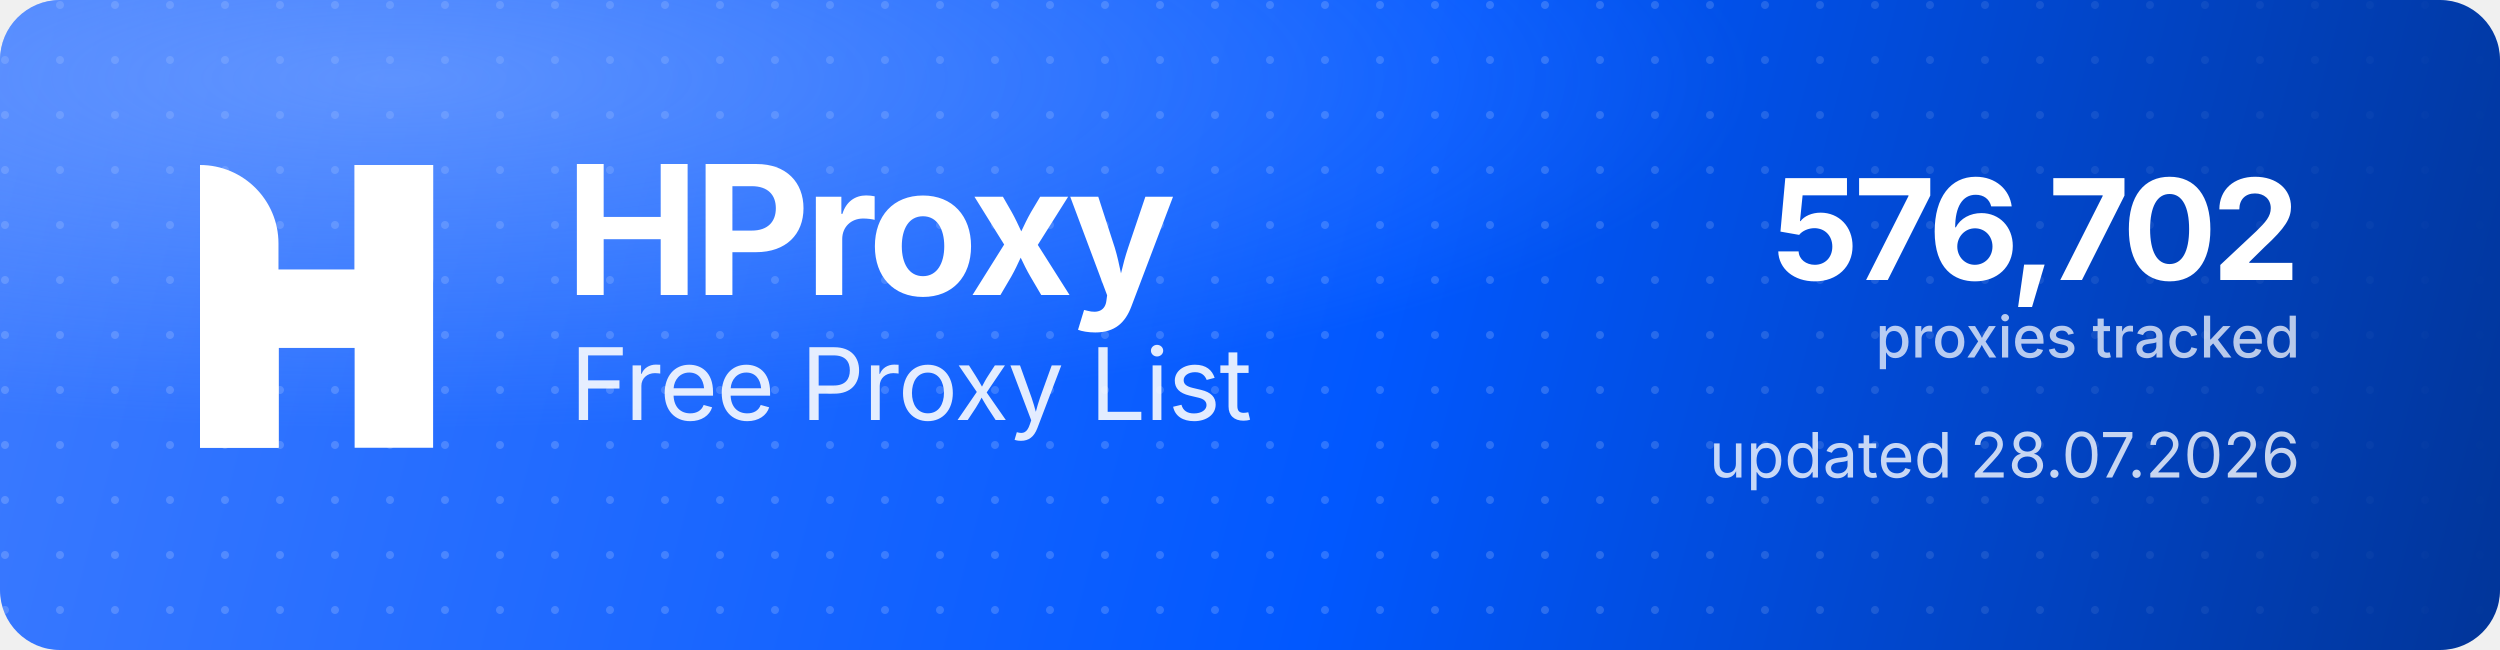
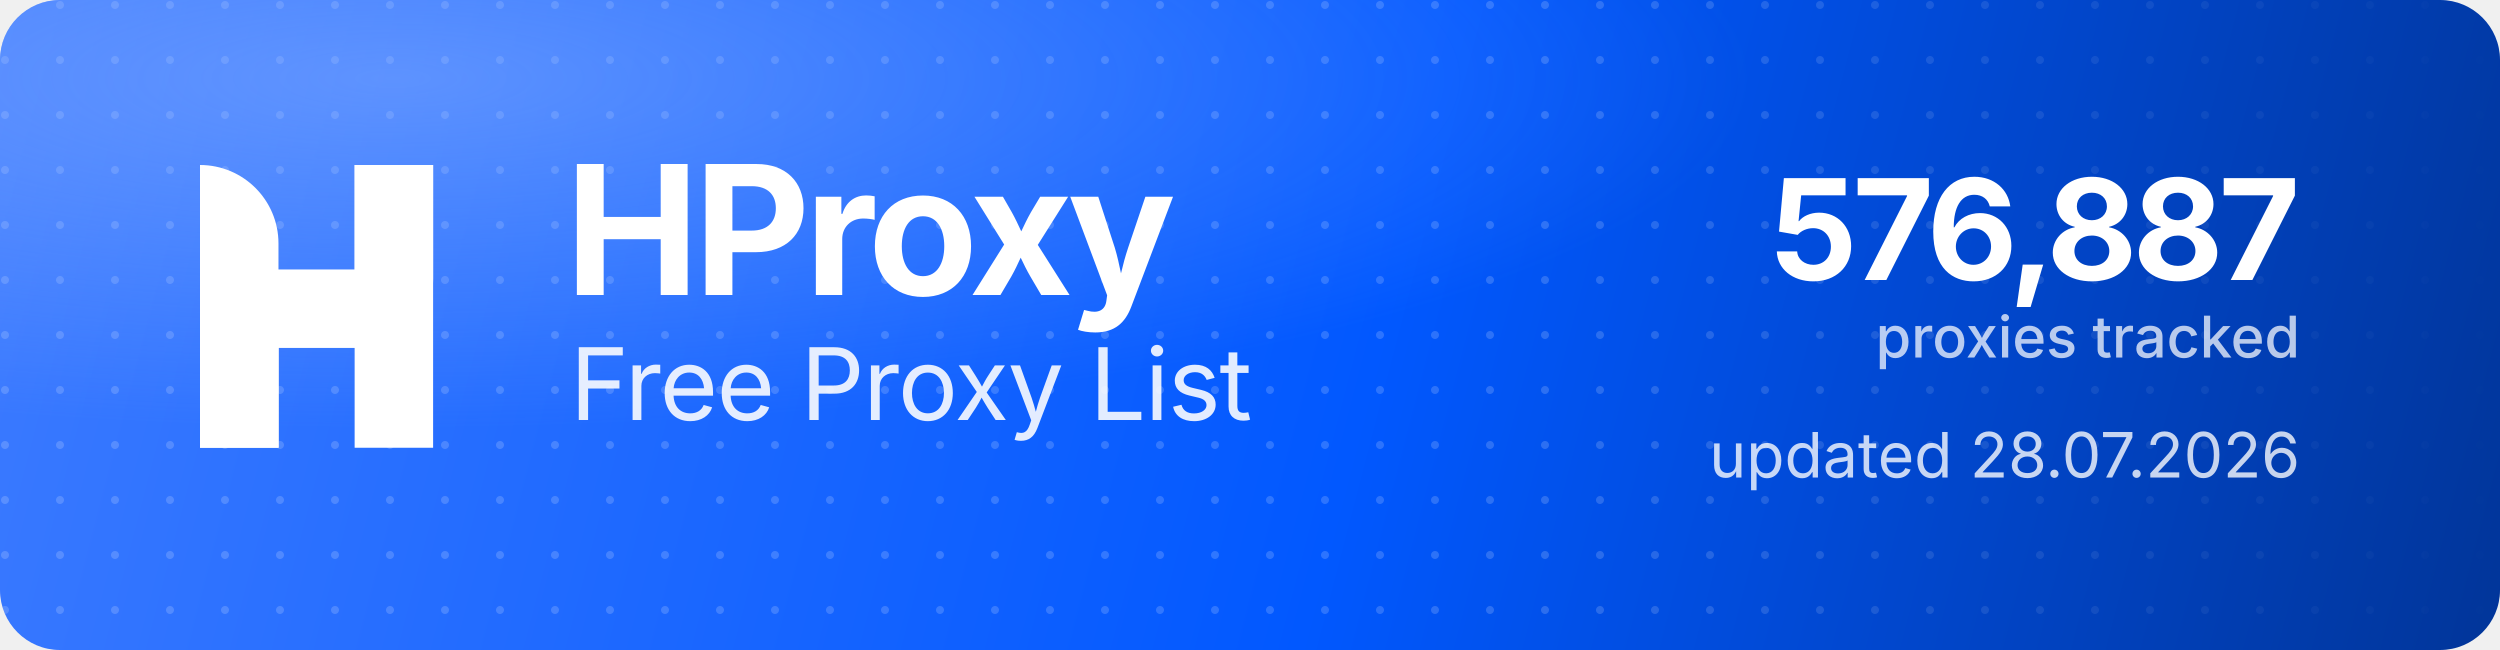
<svg xmlns="http://www.w3.org/2000/svg" width="1000" height="260" viewBox="0 0 1000 260" role="img" aria-label="HProxy Free Proxy List">
  <defs>
    <linearGradient id="hp-bg" x1="0" y1="0" x2="1000" y2="260" gradientUnits="userSpaceOnUse">
      <stop offset="0" stop-color="#3D7BFF" />
      <stop offset="0.55" stop-color="#0158FF" />
      <stop offset="1" stop-color="#013599" />
    </linearGradient>
    <radialGradient id="hp-glow" cx="0.16" cy="0.12" r="0.9">
      <stop offset="0" stop-color="#8FB4FF" stop-opacity="0.5" />
      <stop offset="0.6" stop-color="#8FB4FF" stop-opacity="0" />
    </radialGradient>
    <pattern id="hp-dots" width="22" height="22" patternUnits="userSpaceOnUse">
      <circle cx="2" cy="2" r="1.6" fill="#FFFFFF" fill-opacity="0.17" />
    </pattern>
    <linearGradient id="hp-dot-fade" x1="0" y1="0" x2="1000" y2="0" gradientUnits="userSpaceOnUse">
      <stop offset="0" stop-color="#FFFFFF" stop-opacity="1" />
      <stop offset="0.62" stop-color="#FFFFFF" stop-opacity="1" />
      <stop offset="1" stop-color="#FFFFFF" stop-opacity="0" />
    </linearGradient>
    <mask id="hp-dot-mask">
      <rect width="1000" height="260" fill="url(#hp-dot-fade)" />
    </mask>
  </defs>
  <rect width="1000" height="260" rx="24" fill="url(#hp-bg)" />
  <rect width="1000" height="260" rx="24" fill="url(#hp-dots)" mask="url(#hp-dot-mask)" />
  <rect width="1000" height="260" rx="24" fill="url(#hp-glow)" />
  <g transform="translate(80,66) scale(4.35)" fill="#FFFFFF">
    <path d="M0 0V0C3.985 0 7.216 3.231 7.216 7.216V26H0V0Z" />
    <rect x="14.219" width="7.216" height="26" />
    <path d="M7.235 26H0V15.971C0 12.455 2.851 9.604 6.367 9.604H14.22V0H21.437V10.453C21.437 13.97 18.586 16.82 15.069 16.82H7.235V26Z" />
  </g>
  <text x="226" y="118" font-family="'Geist','Inter','Segoe UI',system-ui,-apple-system,Helvetica,Arial,sans-serif" font-size="72" font-weight="700" letter-spacing="-2.3" fill="#FFFFFF">HProxy</text>
  <text x="228" y="168" font-family="'Geist','Inter','Segoe UI',system-ui,-apple-system,Helvetica,Arial,sans-serif" font-size="40" font-weight="400" letter-spacing="-0.5" fill="#FFFFFF" fill-opacity="0.88">Free Proxy List</text>
-   <text x="920" y="112" text-anchor="end" font-family="'Geist','Inter','Segoe UI',system-ui,-apple-system,Helvetica,Arial,sans-serif" font-size="56" font-weight="700" letter-spacing="-2" fill="#FFFFFF">576,702</text>
+   <text x="920" y="112" text-anchor="end" font-family="'Geist','Inter','Segoe UI',system-ui,-apple-system,Helvetica,Arial,sans-serif" font-size="56" font-weight="700" letter-spacing="-2" fill="#FFFFFF">576,887</text>
  <text x="920" y="143" text-anchor="end" font-family="'Geist','Inter','Segoe UI',system-ui,-apple-system,Helvetica,Arial,sans-serif" font-size="23" font-weight="500" fill="#FFFFFF" fill-opacity="0.72">proxies tracked</text>
  <text x="920" y="191" text-anchor="end" font-family="'Geist','Inter','Segoe UI',system-ui,-apple-system,Helvetica,Arial,sans-serif" font-size="25" font-weight="400" fill="#FFFFFF" fill-opacity="0.78">updated 28.07.2026</text>
</svg>
